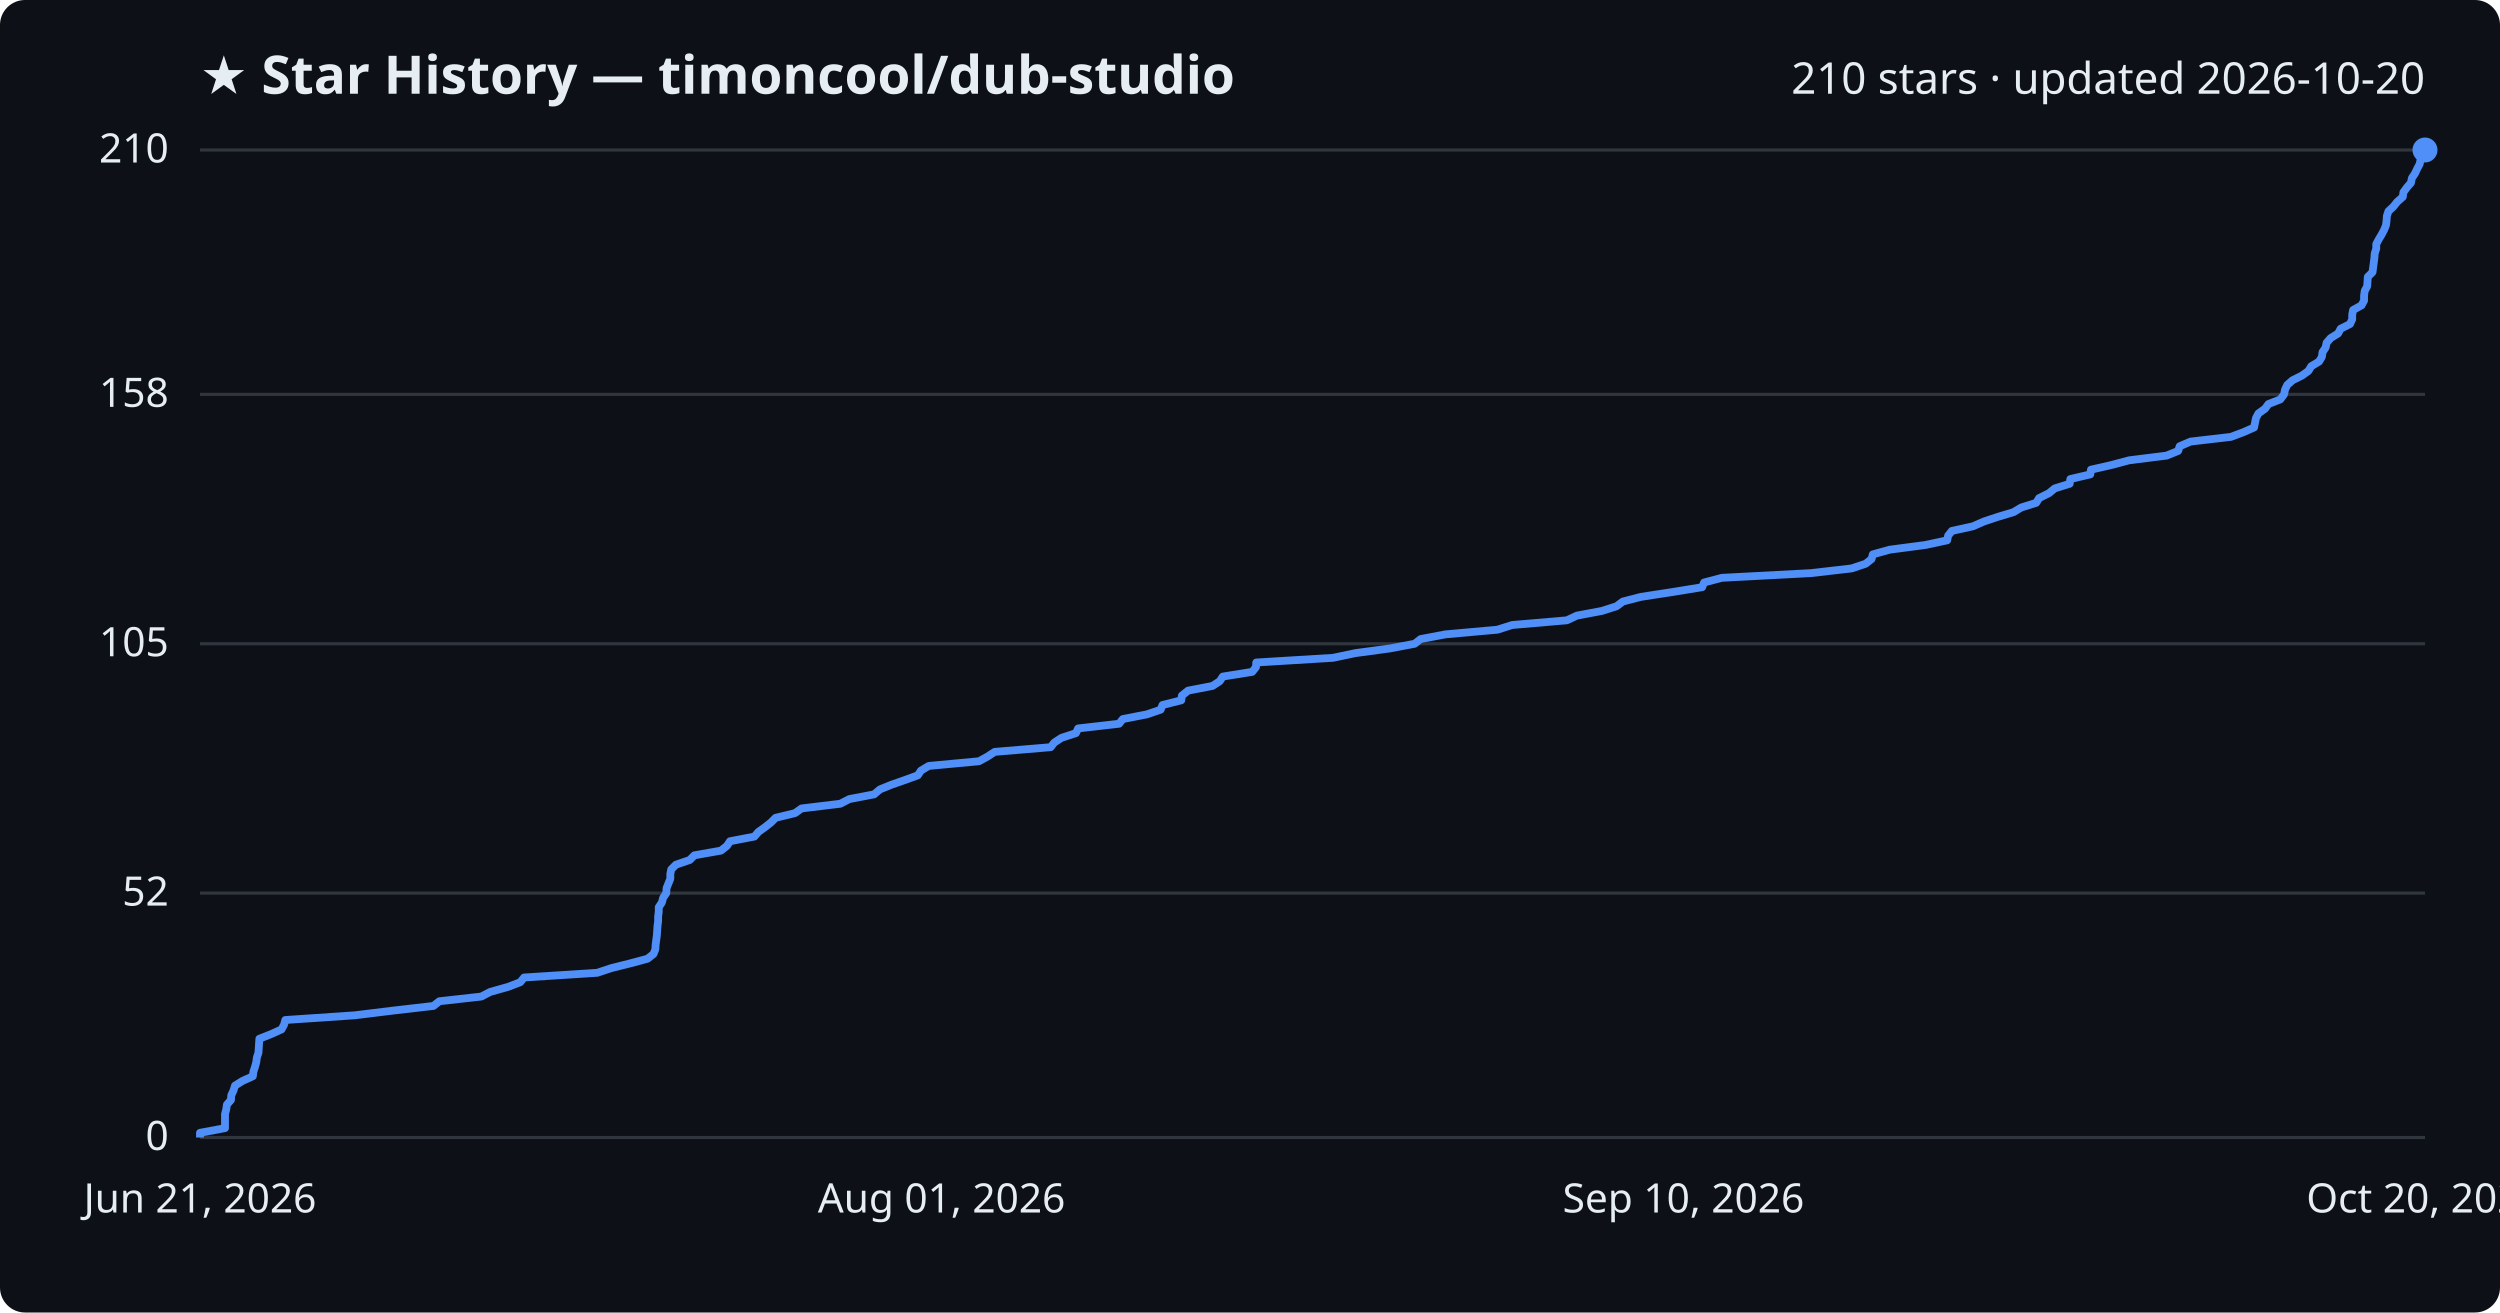
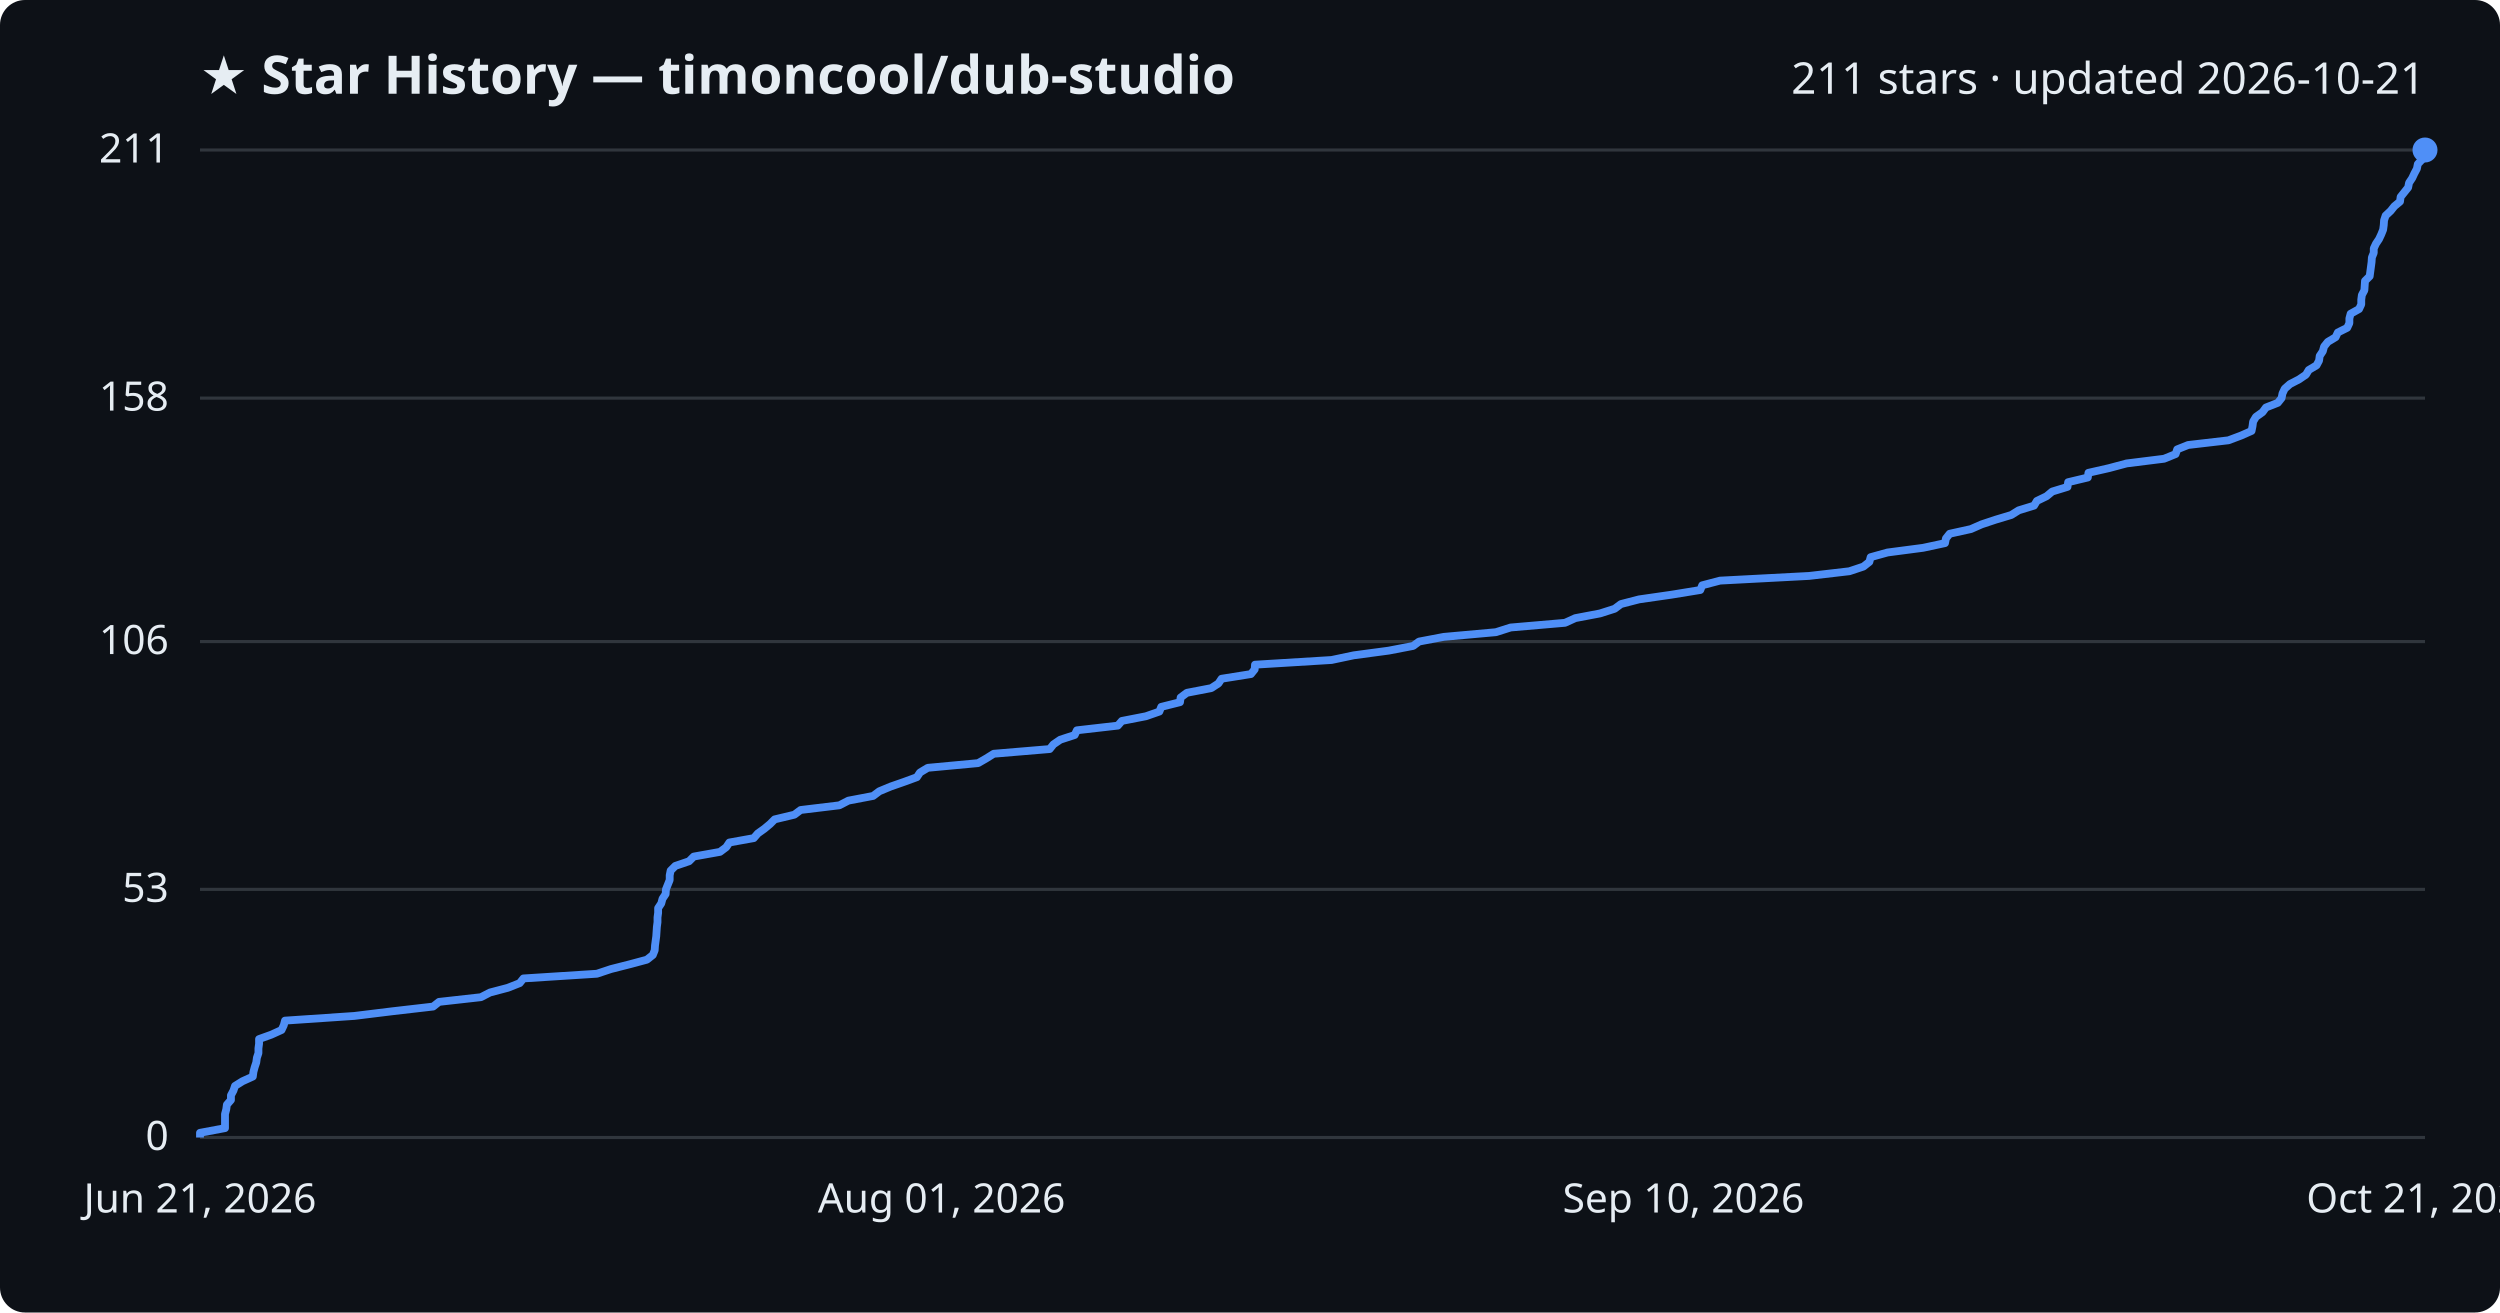
<svg xmlns="http://www.w3.org/2000/svg" viewBox="0 0 800 420" font-family="Segoe UI, sans-serif">
  <rect width="800" height="420" fill="#0d1117" rx="8" />
  <text x="64" y="30" fill="#e6edf3" font-size="17" font-weight="700">★ Star History — timoncool/dub-studio</text>
-   <text x="776" y="30" fill="#e6edf3" font-size="14" text-anchor="end">210 stars · updated 2026-10-20</text>
+   <text x="776" y="30" fill="#e6edf3" font-size="14" text-anchor="end">211 stars · updated 2026-10-21</text>
  <line x1="64" y1="364.0" x2="776" y2="364.0" stroke="#30363d" stroke-width="1" />
  <text x="54" y="368.0" fill="#e6edf3" font-size="13" text-anchor="end">0</text>
-   <line x1="64" y1="285.8" x2="776" y2="285.8" stroke="#30363d" stroke-width="1" />
-   <text x="54" y="289.8" fill="#e6edf3" font-size="13" text-anchor="end">52</text>
-   <line x1="64" y1="206.0" x2="776" y2="206.0" stroke="#30363d" stroke-width="1" />
-   <text x="54" y="210.0" fill="#e6edf3" font-size="13" text-anchor="end">105</text>
-   <line x1="64" y1="126.2" x2="776" y2="126.2" stroke="#30363d" stroke-width="1" />
-   <text x="54" y="130.2" fill="#e6edf3" font-size="13" text-anchor="end">158</text>
+   <line x1="64" y1="284.6" x2="776" y2="284.6" stroke="#30363d" stroke-width="1" />
+   <text x="54" y="288.6" fill="#e6edf3" font-size="13" text-anchor="end">53</text>
+   <line x1="64" y1="205.3" x2="776" y2="205.3" stroke="#30363d" stroke-width="1" />
+   <text x="54" y="209.3" fill="#e6edf3" font-size="13" text-anchor="end">106</text>
+   <line x1="64" y1="127.4" x2="776" y2="127.4" stroke="#30363d" stroke-width="1" />
+   <text x="54" y="131.4" fill="#e6edf3" font-size="13" text-anchor="end">158</text>
  <line x1="64" y1="48.0" x2="776" y2="48.0" stroke="#30363d" stroke-width="1" />
-   <text x="54" y="52.0" fill="#e6edf3" font-size="13" text-anchor="end">210</text>
-   <path d="M64.0,364.0 L64.0,362.5 L72.0,361.0 L72.0,359.5 L72.0,358.0 L72.0,356.5 L72.4,355.0 L72.6,353.5 L73.9,352.0 L74.0,350.5 L74.7,349.0 L75.2,347.4 L77.6,345.9 L80.9,344.4 L81.1,342.9 L81.6,341.4 L82.0,339.9 L82.2,338.4 L82.7,336.9 L82.8,335.4 L82.9,333.9 L83.0,332.4 L86.8,330.9 L90.1,329.4 L90.9,327.9 L91.3,326.4 L113.5,324.9 L125.7,323.4 L138.7,321.9 L140.6,320.4 L154.0,318.9 L156.9,317.4 L162.6,315.8 L166.5,314.3 L167.7,312.8 L191.1,311.3 L195.6,309.8 L201.6,308.3 L207.2,306.8 L209.1,305.3 L209.7,303.8 L209.8,302.3 L210.0,300.8 L210.2,299.3 L210.3,297.8 L210.4,296.3 L210.6,294.8 L210.6,293.3 L210.8,291.8 L210.8,290.3 L211.8,288.8 L212.2,287.3 L213.2,285.8 L213.3,284.2 L213.9,282.7 L214.5,281.2 L214.5,279.7 L214.8,278.2 L216.3,276.7 L220.7,275.2 L222.2,273.7 L230.7,272.2 L232.6,270.7 L233.6,269.2 L241.4,267.7 L242.7,266.2 L244.8,264.7 L246.7,263.2 L248.2,261.7 L254.4,260.2 L256.5,258.7 L268.9,257.2 L271.8,255.7 L279.7,254.2 L281.6,252.6 L285.3,251.1 L289.6,249.6 L293.7,248.1 L294.7,246.6 L297.2,245.1 L313.3,243.6 L316.0,242.1 L318.3,240.6 L336.2,239.1 L337.4,237.6 L339.7,236.1 L344.3,234.6 L345.0,233.1 L358.1,231.6 L359.3,230.1 L367.0,228.6 L371.4,227.1 L372.0,225.6 L378.0,224.1 L378.2,222.6 L380.2,221.0 L388.0,219.5 L390.3,218.0 L391.3,216.5 L400.7,215.0 L401.9,213.5 L402.0,212.0 L426.6,210.5 L433.7,209.0 L444.8,207.5 L452.7,206.0 L454.6,204.5 L462.5,203.0 L479.2,201.5 L483.9,200.0 L501.4,198.5 L504.6,197.0 L512.6,195.5 L517.3,194.0 L519.3,192.5 L525.1,191.0 L535.5,189.4 L544.7,187.9 L545.3,186.4 L551.0,184.9 L579.5,183.4 L592.5,181.9 L597.0,180.4 L598.9,178.9 L599.3,177.4 L604.7,175.9 L616.1,174.4 L623.1,172.9 L623.4,171.4 L624.6,169.9 L631.4,168.4 L634.8,166.9 L639.3,165.4 L644.3,163.9 L646.8,162.4 L651.6,160.9 L652.5,159.4 L655.7,157.8 L657.5,156.3 L662.3,154.8 L662.5,153.3 L668.9,151.8 L669.1,150.3 L675.7,148.8 L681.3,147.3 L693.3,145.8 L697.0,144.3 L697.5,142.8 L701.0,141.3 L713.9,139.8 L717.9,138.3 L721.3,136.8 L721.6,135.3 L721.9,133.8 L722.7,132.3 L724.8,130.8 L725.9,129.3 L729.7,127.8 L730.9,126.2 L731.2,124.7 L731.9,123.2 L733.6,121.7 L736.6,120.2 L738.7,118.7 L739.6,117.2 L742.1,115.7 L743.0,114.2 L743.2,112.7 L744.2,111.2 L744.5,109.7 L745.8,108.2 L748.2,106.7 L749.0,105.2 L752.0,103.7 L752.7,102.2 L752.7,100.7 L753.0,99.2 L755.7,97.7 L756.5,96.2 L756.5,94.6 L756.7,93.1 L757.5,91.6 L757.6,90.1 L757.7,88.6 L759.2,87.1 L759.4,85.6 L759.6,84.1 L759.8,82.6 L759.9,81.1 L760.4,79.6 L760.4,78.1 L761.2,76.6 L762.1,75.1 L762.9,73.6 L763.5,72.1 L763.7,70.6 L763.8,69.1 L764.3,67.6 L765.9,66.1 L767.1,64.6 L768.9,63.0 L769.1,61.5 L770.2,60.0 L771.5,58.5 L771.8,57.0 L772.8,55.5 L773.5,54.0 L774.3,52.5 L774.6,51.0 L776.0,49.5 L776.0,48.0 L776.0,48.0" fill="none" stroke="#4f8ff7" stroke-width="2.5" stroke-linejoin="round" />
+   <text x="54" y="52.0" fill="#e6edf3" font-size="13" text-anchor="end">211</text>
+   <path d="M64.0,364.0 L64.0,362.5 L72.0,361.0 L72.0,359.5 L72.0,358.0 L72.0,356.5 L72.4,355.0 L72.6,353.5 L73.9,352.0 L73.9,350.5 L74.7,349.0 L75.2,347.5 L77.6,346.0 L80.9,344.5 L81.1,343.0 L81.5,341.5 L82.0,340.0 L82.2,338.5 L82.7,337.0 L82.7,335.5 L82.9,334.0 L82.9,332.5 L86.8,331.1 L90.1,329.6 L90.8,328.1 L91.2,326.6 L113.4,325.1 L125.6,323.6 L138.6,322.1 L140.5,320.6 L153.9,319.1 L156.8,317.6 L162.5,316.1 L166.3,314.6 L167.5,313.1 L191.0,311.6 L195.5,310.1 L201.4,308.6 L207.0,307.1 L208.9,305.6 L209.5,304.1 L209.6,302.6 L209.8,301.1 L210.0,299.6 L210.1,298.1 L210.2,296.6 L210.4,295.1 L210.4,293.6 L210.6,292.1 L210.6,290.6 L211.6,289.1 L212.0,287.6 L213.0,286.1 L213.1,284.6 L213.7,283.1 L214.3,281.6 L214.3,280.1 L214.6,278.6 L216.1,277.1 L220.5,275.6 L222.0,274.1 L230.4,272.6 L232.4,271.1 L233.4,269.6 L241.2,268.2 L242.5,266.7 L244.6,265.2 L246.4,263.7 L247.9,262.2 L254.2,260.7 L256.2,259.2 L268.6,257.7 L271.5,256.2 L279.4,254.7 L281.4,253.2 L285.0,251.7 L289.3,250.2 L293.4,248.7 L294.4,247.2 L296.9,245.7 L313.0,244.2 L315.6,242.7 L318.0,241.2 L335.9,239.7 L337.1,238.2 L339.3,236.7 L343.9,235.2 L344.6,233.7 L357.7,232.2 L359.0,230.7 L366.7,229.2 L371.0,227.7 L371.6,226.2 L377.6,224.7 L377.8,223.2 L379.8,221.7 L387.6,220.2 L389.9,218.7 L390.9,217.2 L400.3,215.7 L401.5,214.2 L401.6,212.7 L426.1,211.2 L433.2,209.7 L444.4,208.2 L452.2,206.7 L454.1,205.3 L462.0,203.8 L478.7,202.3 L483.4,200.8 L500.8,199.3 L504.1,197.8 L512.0,196.3 L516.7,194.8 L518.7,193.3 L524.5,191.8 L534.9,190.3 L544.1,188.8 L544.7,187.3 L550.4,185.8 L578.9,184.3 L591.8,182.8 L596.3,181.3 L598.2,179.8 L598.6,178.3 L604.0,176.8 L615.4,175.3 L622.4,173.8 L622.7,172.3 L623.9,170.8 L630.7,169.3 L634.1,167.8 L638.6,166.3 L643.6,164.8 L646.0,163.3 L650.9,161.8 L651.8,160.3 L654.9,158.8 L656.7,157.3 L661.6,155.8 L661.8,154.3 L668.1,152.8 L668.3,151.3 L674.9,149.8 L680.5,148.3 L692.5,146.8 L696.2,145.3 L696.7,143.8 L700.2,142.4 L713.1,140.9 L717.1,139.4 L720.5,137.9 L720.8,136.4 L721.0,134.9 L721.9,133.4 L724.0,131.9 L725.1,130.4 L728.9,128.9 L730.1,127.4 L730.4,125.9 L731.1,124.4 L732.8,122.9 L735.7,121.4 L737.9,119.9 L738.8,118.4 L741.3,116.9 L742.1,115.4 L742.3,113.9 L743.3,112.4 L743.7,110.9 L744.9,109.4 L747.4,107.9 L748.1,106.4 L751.1,104.9 L751.8,103.4 L751.8,101.9 L752.2,100.4 L754.9,98.9 L755.6,97.4 L755.6,95.9 L755.8,94.4 L756.6,92.9 L756.7,91.4 L756.8,89.9 L758.3,88.4 L758.5,86.9 L758.7,85.4 L758.9,83.9 L759.0,82.4 L759.6,80.9 L759.6,79.5 L760.3,78.0 L761.3,76.5 L762.0,75.0 L762.6,73.5 L762.8,72.0 L762.9,70.5 L763.4,69.0 L765.0,67.5 L766.2,66.0 L768.0,64.5 L768.2,63.0 L769.4,61.5 L770.6,60.0 L770.9,58.5 L771.9,57.0 L772.6,55.5 L773.4,54.0 L773.7,52.5 L775.1,51.0 L775.1,49.5 L776.0,48.0 L776.0,48.0" fill="none" stroke="#4f8ff7" stroke-width="2.5" stroke-linejoin="round" />
  <circle cx="776.0" cy="48.0" r="4" fill="#4f8ff7" />
  <text x="64.0" y="388" fill="#e6edf3" font-size="13" text-anchor="middle">Jun 21, 2026</text>
  <text x="301.3" y="388" fill="#e6edf3" font-size="13" text-anchor="middle">Aug 01, 2026</text>
  <text x="538.7" y="388" fill="#e6edf3" font-size="13" text-anchor="middle">Sep 10, 2026</text>
-   <text x="776.0" y="388" fill="#e6edf3" font-size="13" text-anchor="middle">Oct 20, 2026</text>
+   <text x="776.0" y="388" fill="#e6edf3" font-size="13" text-anchor="middle">Oct 21, 2026</text>
</svg>
